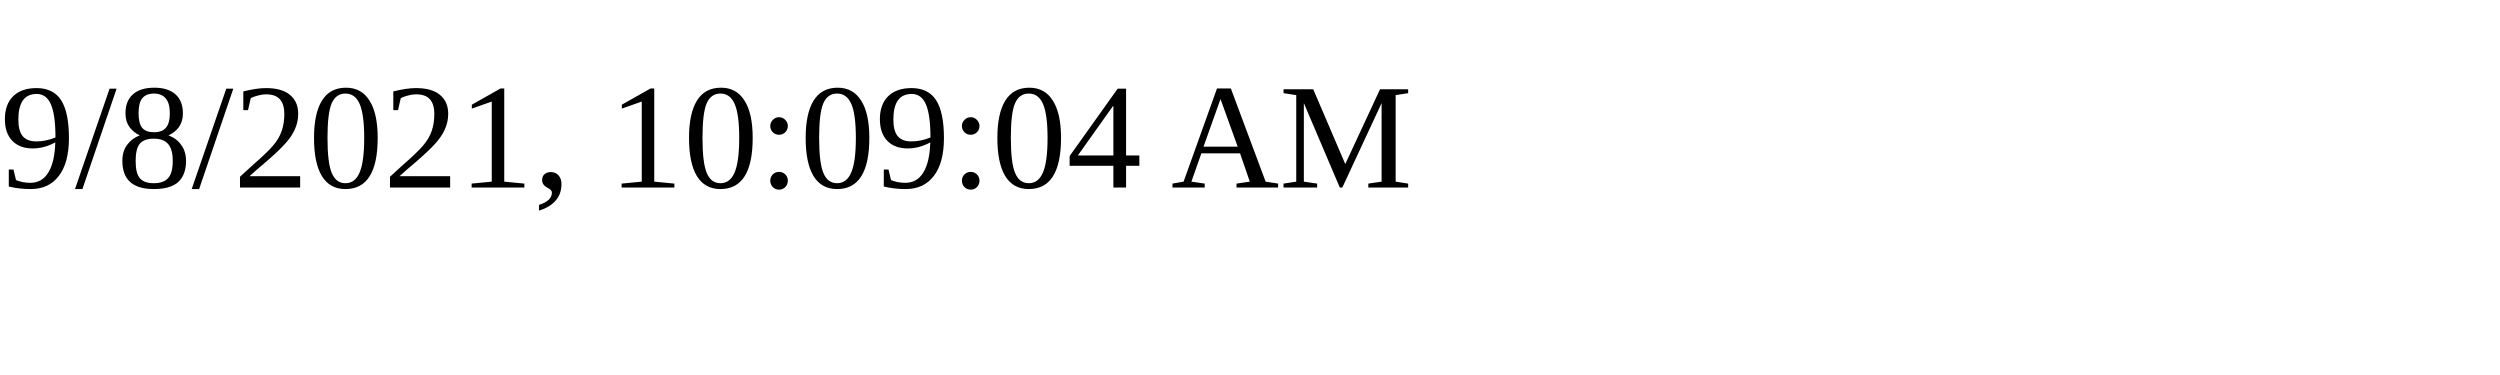
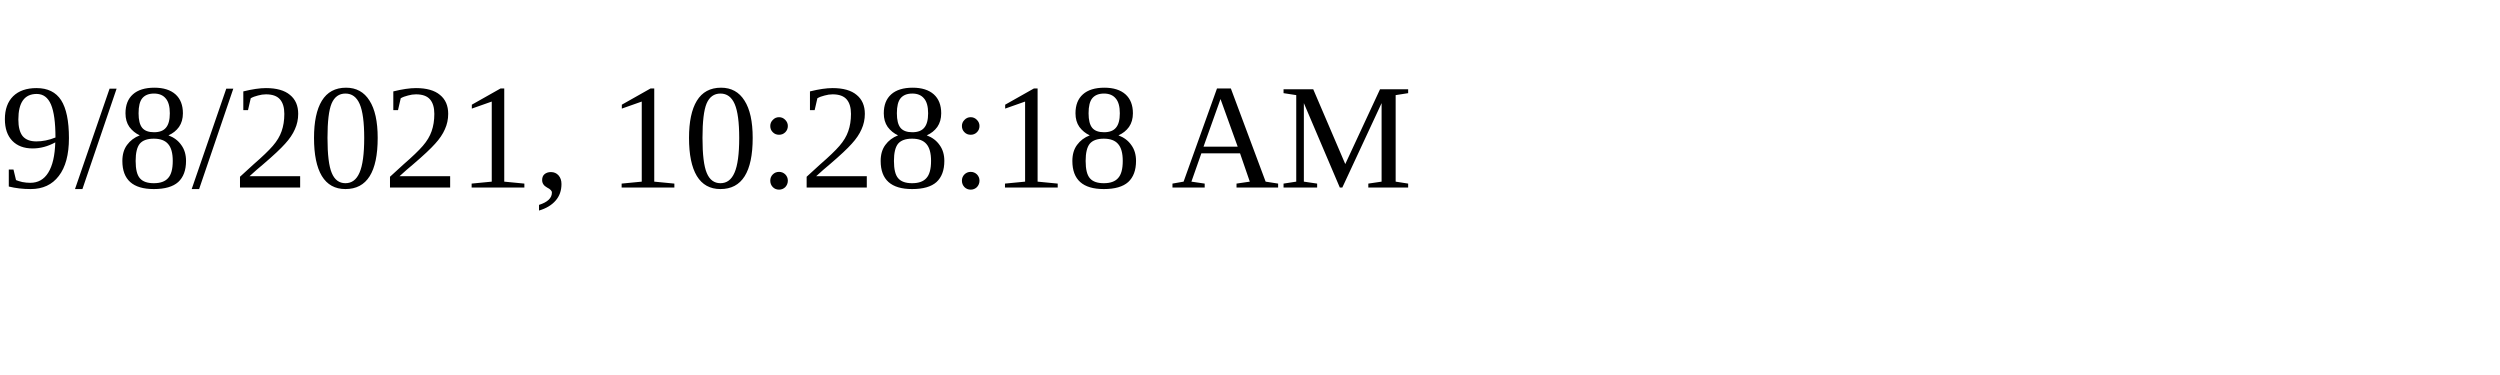
<svg xmlns="http://www.w3.org/2000/svg" height="30" width="200">
-   <text x="0" y="15">9/8/2021, 10:09:04 AM</text>
+   <text x="0" y="15">9/8/2021, 10:28:18 AM</text>
</svg>
